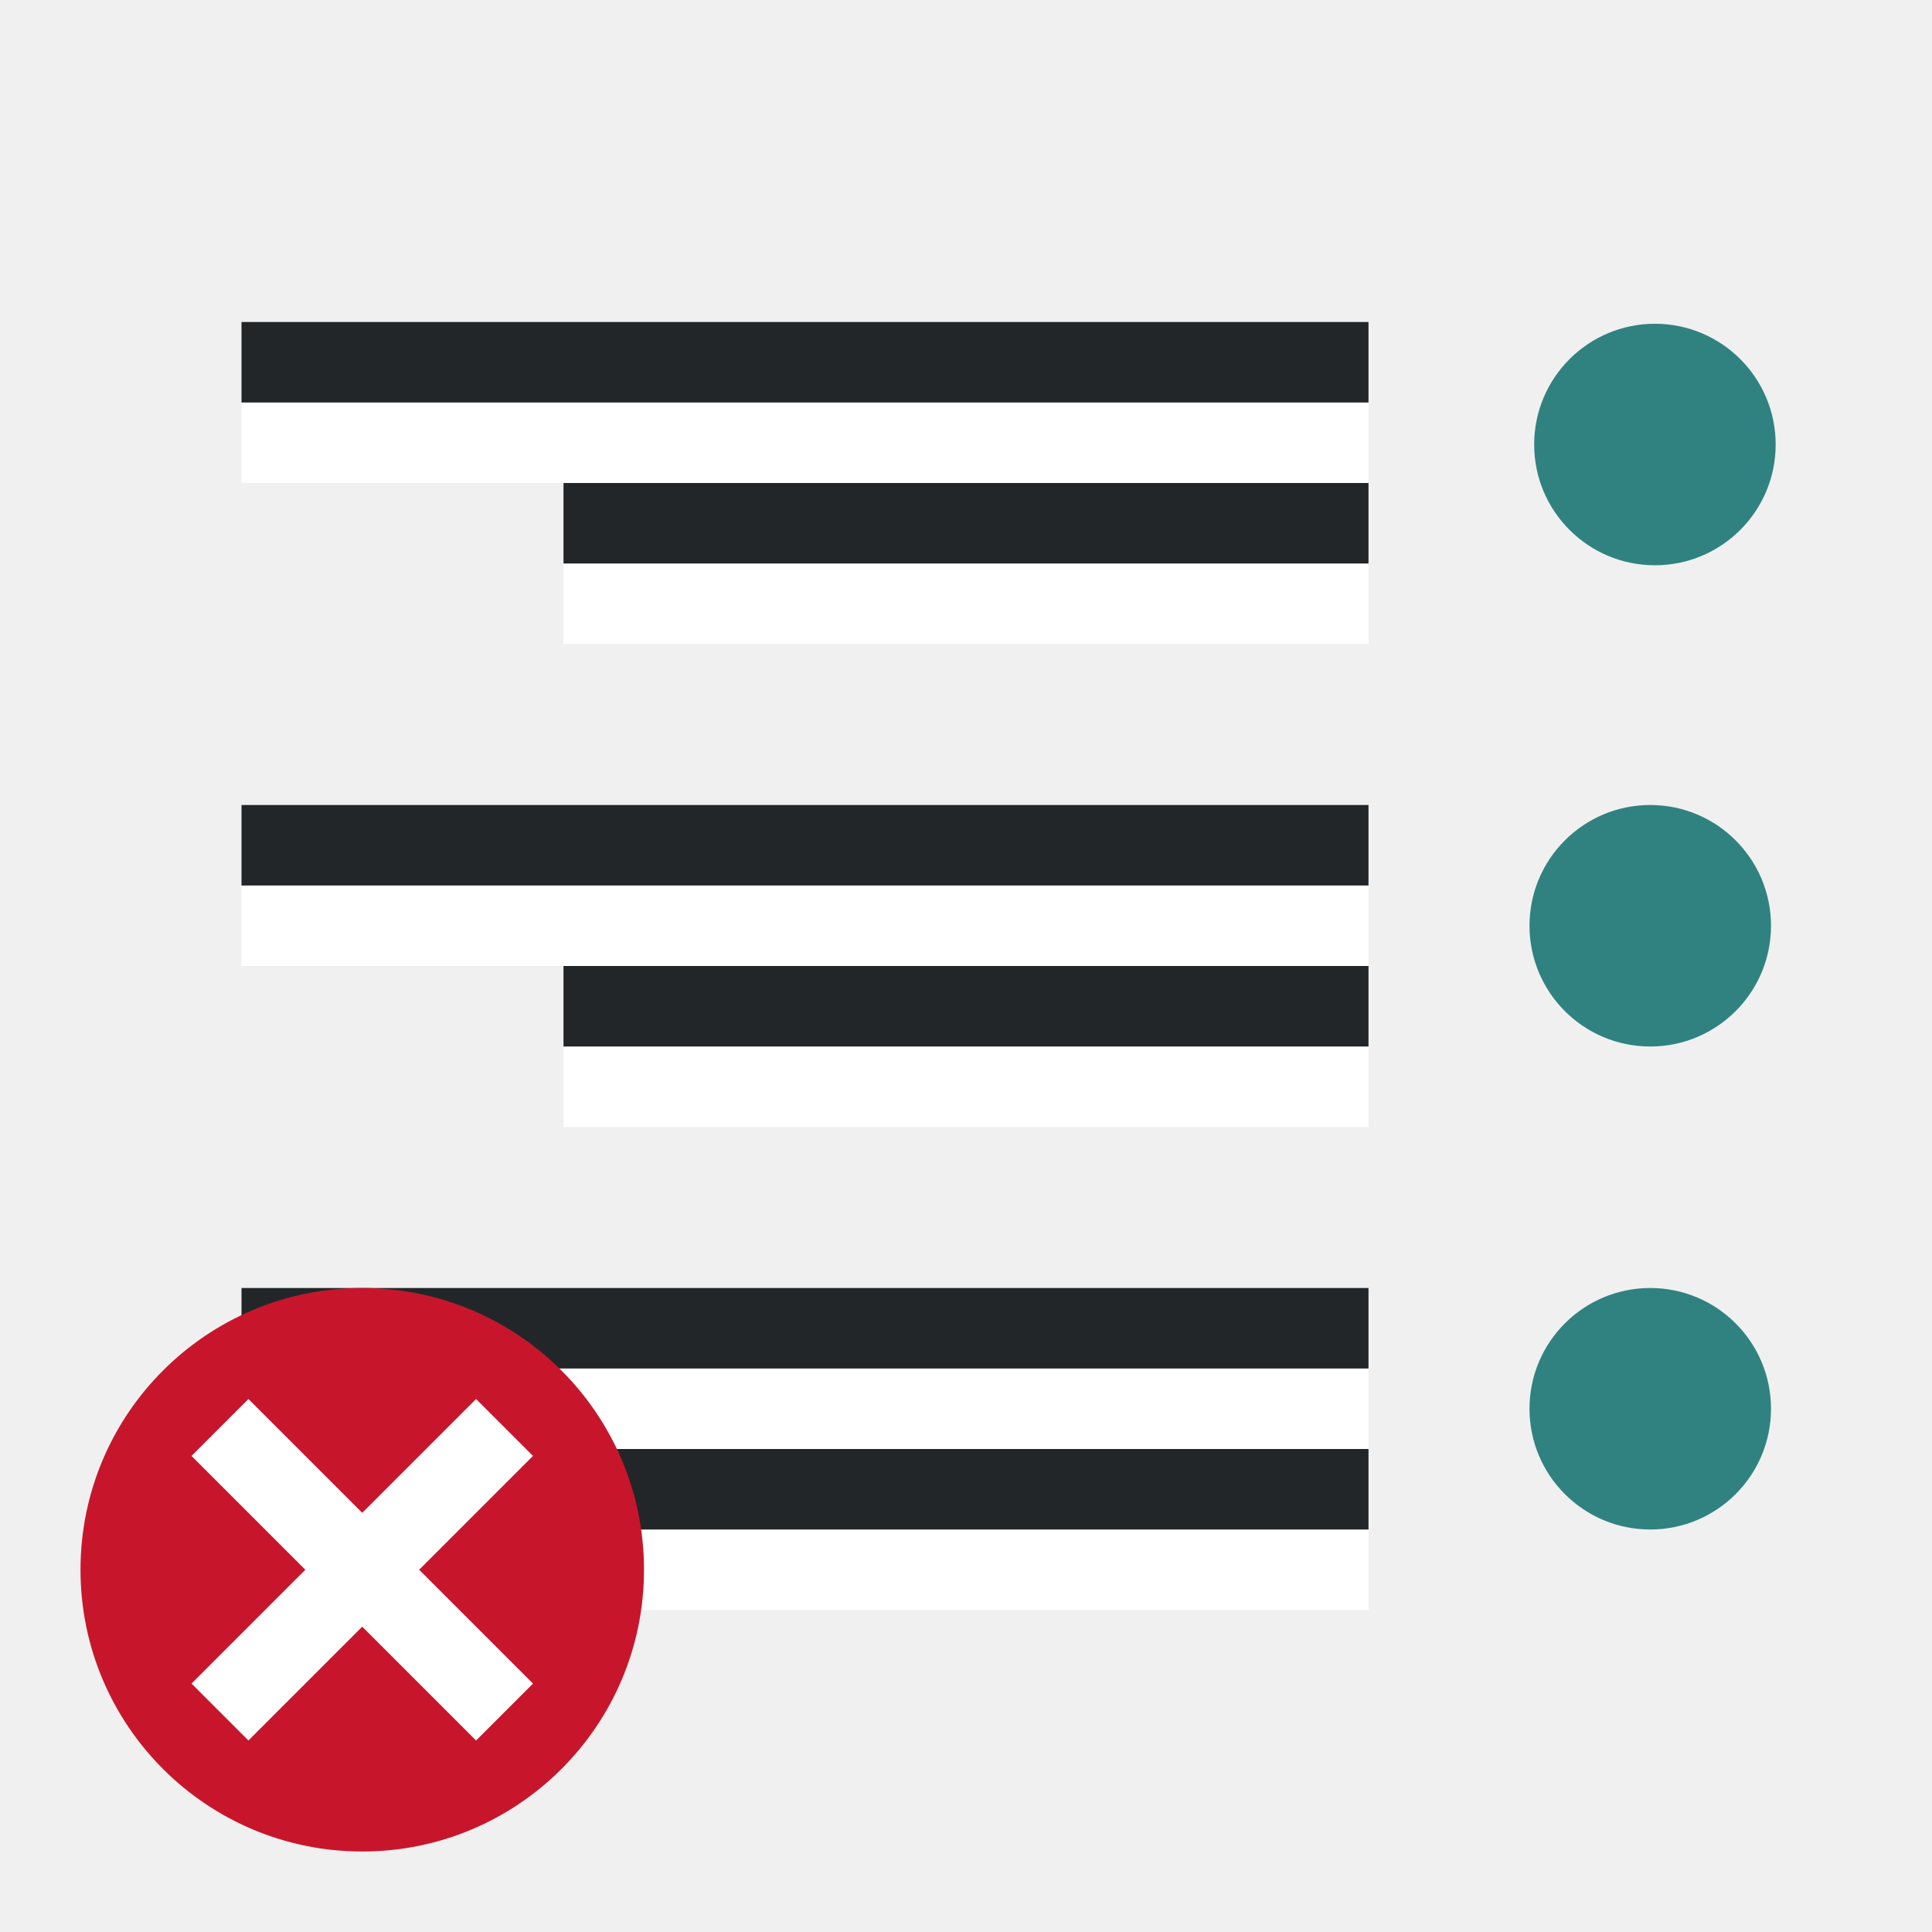
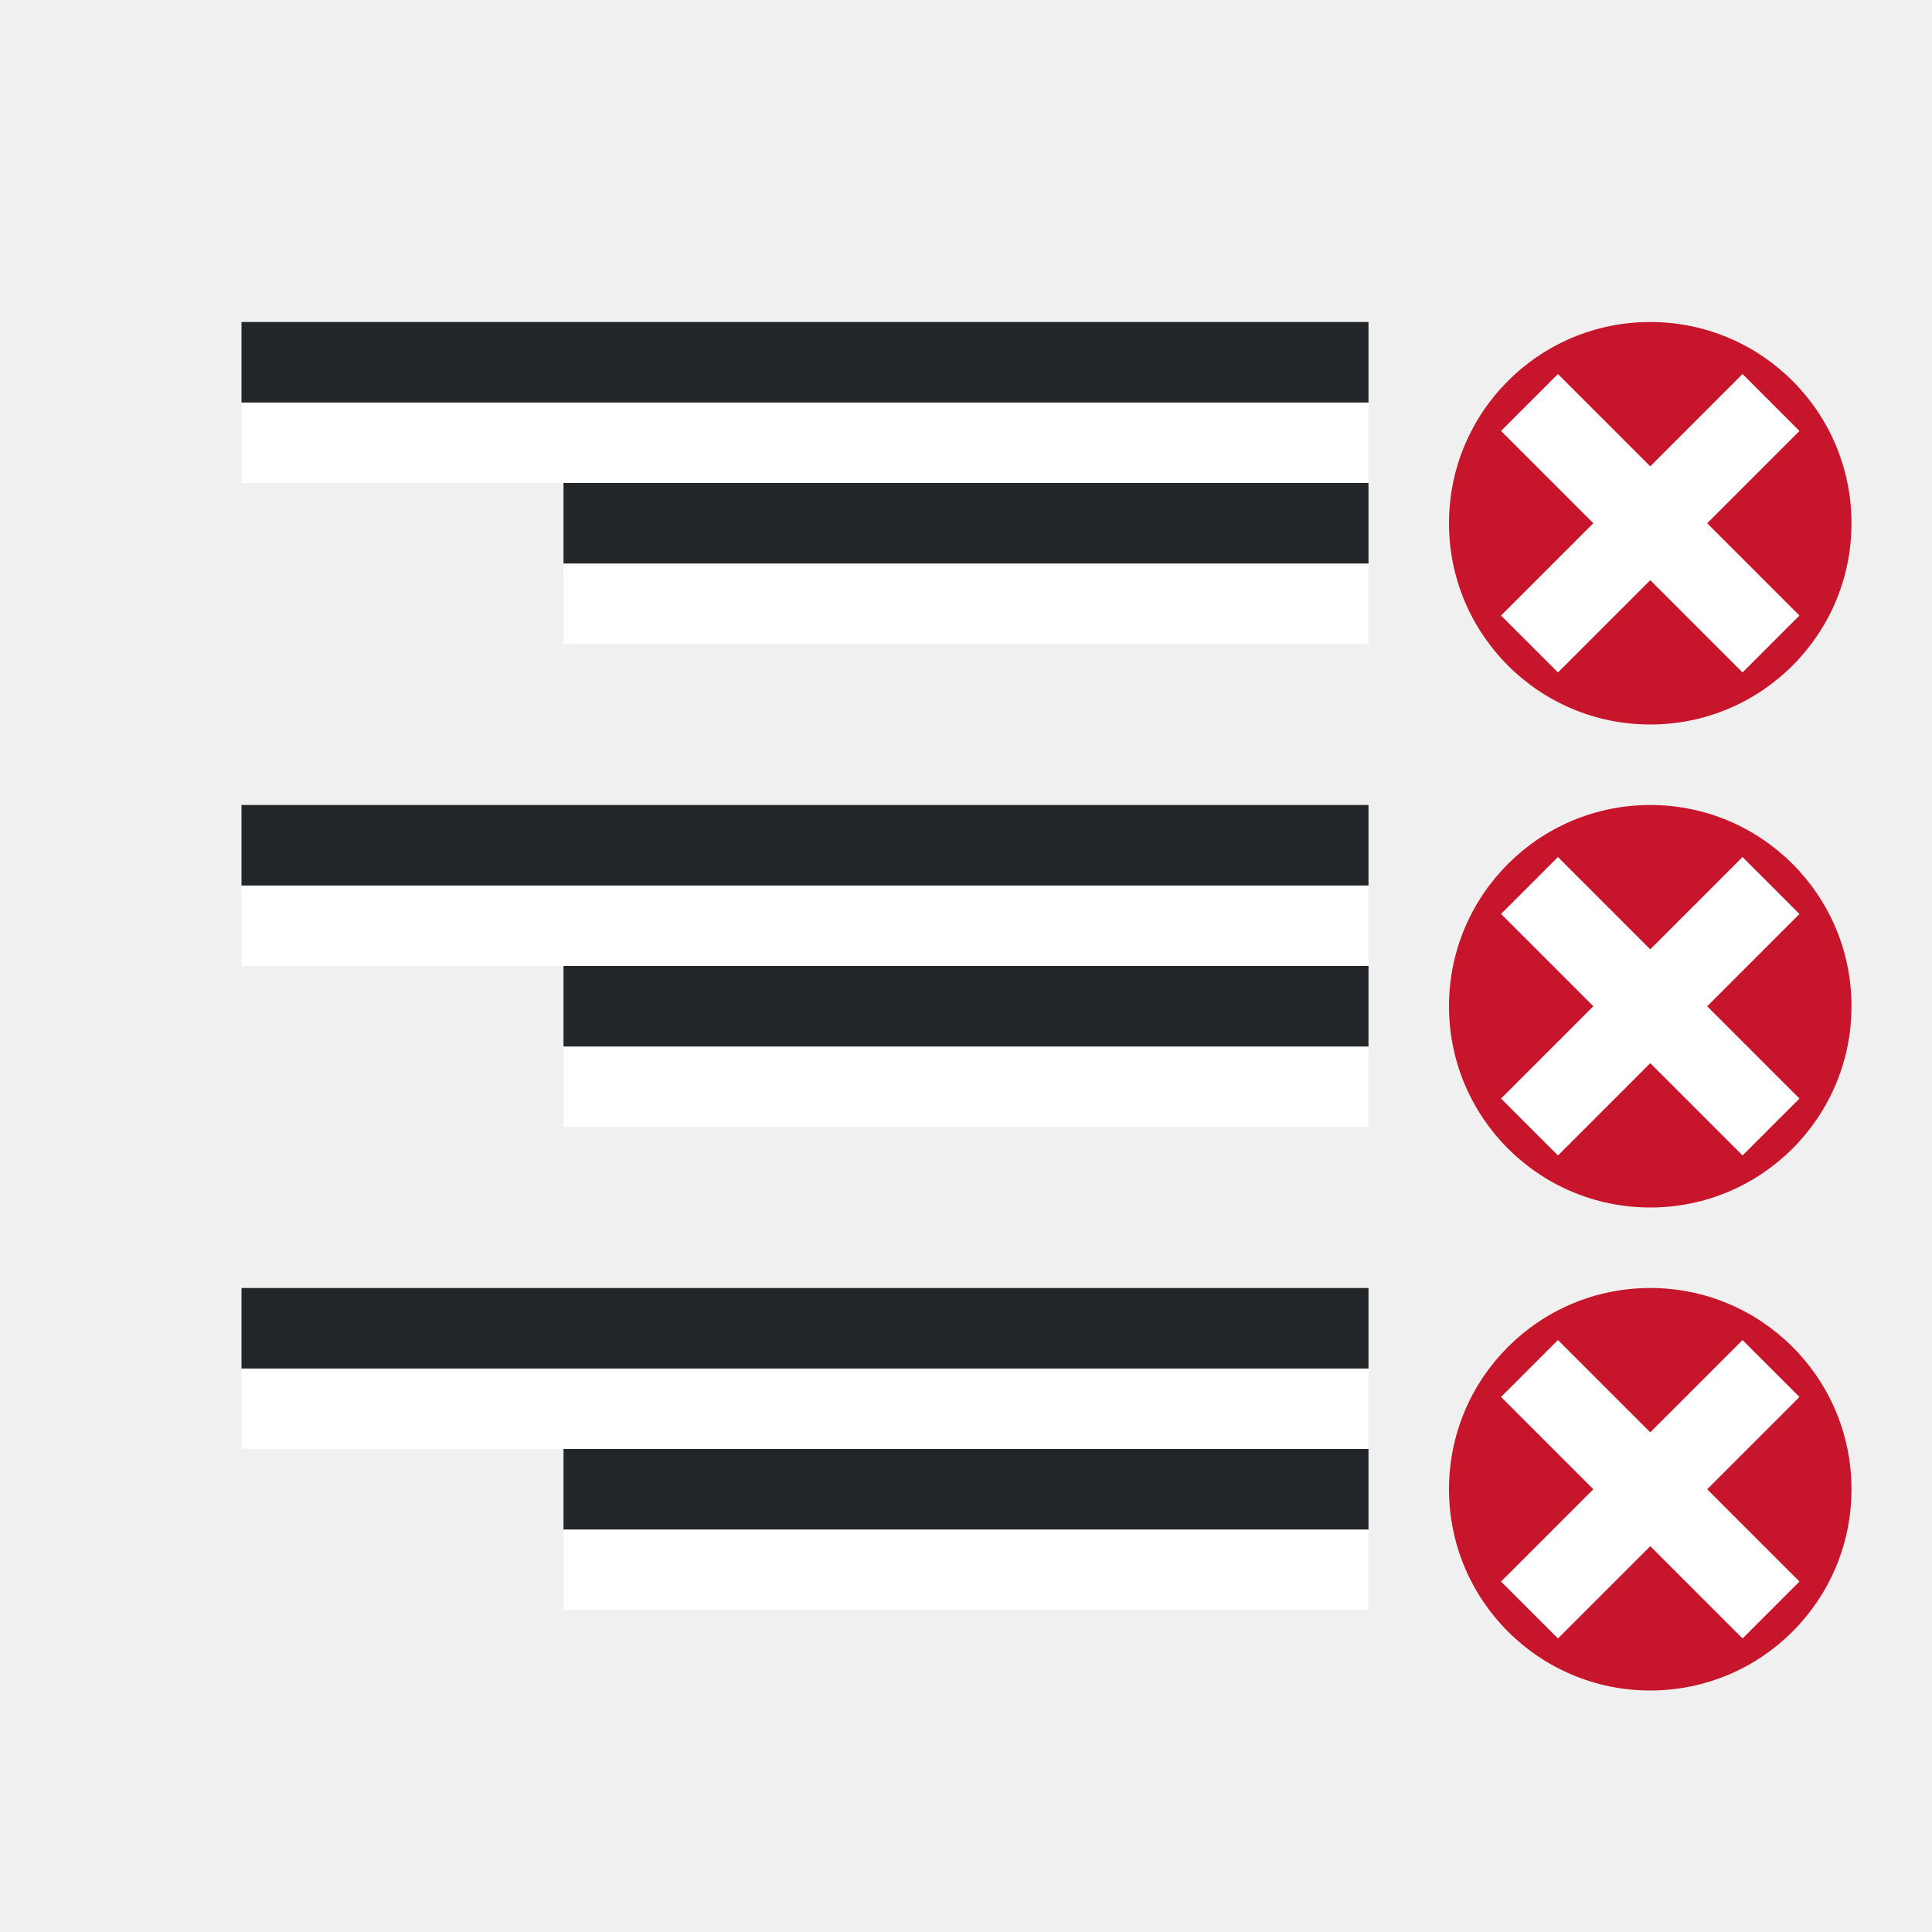
<svg xmlns="http://www.w3.org/2000/svg" viewBox="0 0 24 24">
-   <rect style="fill:#308280;fill-opacity:1;fill-rule:evenodd;stroke-width:3;stroke-linecap:round;stroke-linejoin:round" width="3" height="3" x="-22.058" y="4.022" ry="1.5" rx="1.5" transform="scale(-1 1)" />
-   <rect style="fill:#308280;fill-opacity:1;fill-rule:evenodd;stroke-width:3;stroke-linecap:round;stroke-linejoin:round" width="3" height="3" x="-22" y="10" ry="1.5" rx="1.5" transform="scale(-1 1)" />
  <path style="fill:#fff;fill-rule:evenodd;stroke-width:3;stroke-linecap:round;stroke-linejoin:round" transform="scale(-1)" d="M-17-8h10v1h-10z" />
  <path style="fill:#232629;fill-rule:evenodd;stroke-width:3;stroke-linecap:round;stroke-linejoin:round" transform="scale(-1)" d="M-17-7h10v1h-10z" />
  <path style="fill:#fff;fill-rule:evenodd;stroke-width:3;stroke-linecap:round;stroke-linejoin:round" transform="scale(-1)" d="M-17-6h14v1h-14z" />
  <path style="fill:#232629;fill-rule:evenodd;stroke-width:3;stroke-linecap:round;stroke-linejoin:round" transform="scale(-1)" d="M-17-5h14v1h-14z" />
  <path style="fill:#fff;fill-rule:evenodd;stroke-width:3;stroke-linecap:round;stroke-linejoin:round" transform="scale(-1)" d="M-17-14h10v1h-10z" />
  <path style="fill:#232629;fill-rule:evenodd;stroke-width:3;stroke-linecap:round;stroke-linejoin:round" transform="scale(-1)" d="M-17-13h10v1h-10z" />
  <path style="fill:#fff;fill-rule:evenodd;stroke-width:3;stroke-linecap:round;stroke-linejoin:round" transform="scale(-1)" d="M-17-12h14v1h-14z" />
  <path style="fill:#232629;fill-rule:evenodd;stroke-width:3;stroke-linecap:round;stroke-linejoin:round" transform="scale(-1)" d="M-17-11h14v1h-14z" />
-   <rect style="fill:#308280;fill-opacity:1;fill-rule:evenodd;stroke-width:3;stroke-linecap:round;stroke-linejoin:round" width="3" height="3" x="-22" y="16" ry="1.5" rx="1.5" transform="scale(-1 1)" />
  <path style="fill:#fff;fill-rule:evenodd;stroke-width:3;stroke-linecap:round;stroke-linejoin:round" transform="scale(-1)" d="M-17-20h10v1h-10z" />
  <path style="fill:#232629;fill-rule:evenodd;stroke-width:3;stroke-linecap:round;stroke-linejoin:round" transform="scale(-1)" d="M-17-19h10v1h-10z" />
  <path style="fill:#fff;fill-rule:evenodd;stroke-width:3;stroke-linecap:round;stroke-linejoin:round" transform="scale(-1)" d="M-17-18h14v1h-14z" />
  <path style="fill:#232629;fill-rule:evenodd;stroke-width:3;stroke-linecap:round;stroke-linejoin:round" transform="scale(-1)" d="M-17-17h14v1h-14z" />
-   <circle style="opacity:1;vector-effect:none;fill:#c7162b;fill-opacity:1;stroke:none;stroke-width:3.5;stroke-linecap:butt;stroke-linejoin:round;stroke-miterlimit:4;stroke-dasharray:none;stroke-dashoffset:0;stroke-opacity:1" cy="19.5" cx="-4.5" r="3.5" transform="scale(-1 1)" />
-   <path overflow="visible" font-weight="400" style="color:#000;font-weight:400;line-height:normal;font-family:sans-serif;text-indent:0;text-align:start;text-decoration:none;text-decoration-line:none;text-decoration-style:solid;text-decoration-color:#000;text-transform:none;white-space:normal;overflow:visible;isolation:auto;mix-blend-mode:normal;fill:#fff;fill-opacity:1;marker:none" d="M3.086 17.379 4.5 18.793l1.414-1.414.707.707L5.207 19.5l1.414 1.414-.707.707L4.5 20.207l-1.414 1.414-.707-.707L3.793 19.5l-1.414-1.414z" />
+   <circle style="vector-effect:none;fill:#c7162b;fill-opacity:1;stroke:none;stroke-width:3.5;stroke-linecap:butt;stroke-linejoin:round;stroke-miterlimit:4;stroke-dasharray:none;stroke-dashoffset:0;stroke-opacity:1" cy="18.5" cx="-20.5" r="2.5" transform="scale(-1 1)" />
+   <path style="fill:none;stroke:#fff;stroke-width:1px;stroke-linecap:butt;stroke-linejoin:miter" d="m19 20 3-3M19 17l3 3" />
+   <circle style="vector-effect:none;fill:#c7162b;fill-opacity:1;stroke:none;stroke-width:3.5;stroke-linecap:butt;stroke-linejoin:round;stroke-miterlimit:4;stroke-dasharray:none;stroke-dashoffset:0;stroke-opacity:1" cy="12.5" cx="-20.5" r="2.5" transform="scale(-1 1)" />
+   <path style="fill:none;stroke:#fff;stroke-width:1px;stroke-linecap:butt;stroke-linejoin:miter" d="m19 14 3-3M19 11l3 3" />
+   <circle style="vector-effect:none;fill:#c7162b;fill-opacity:1;stroke:none;stroke-width:3.5;stroke-linecap:butt;stroke-linejoin:round;stroke-miterlimit:4;stroke-dasharray:none;stroke-dashoffset:0;stroke-opacity:1" cy="6.5" cx="-20.5" r="2.5" transform="scale(-1 1)" />
+   <path style="fill:none;stroke:#fff;stroke-width:1px;stroke-linecap:butt;stroke-linejoin:miter" d="m19 8 3-3M19 5l3 3" />
</svg>
